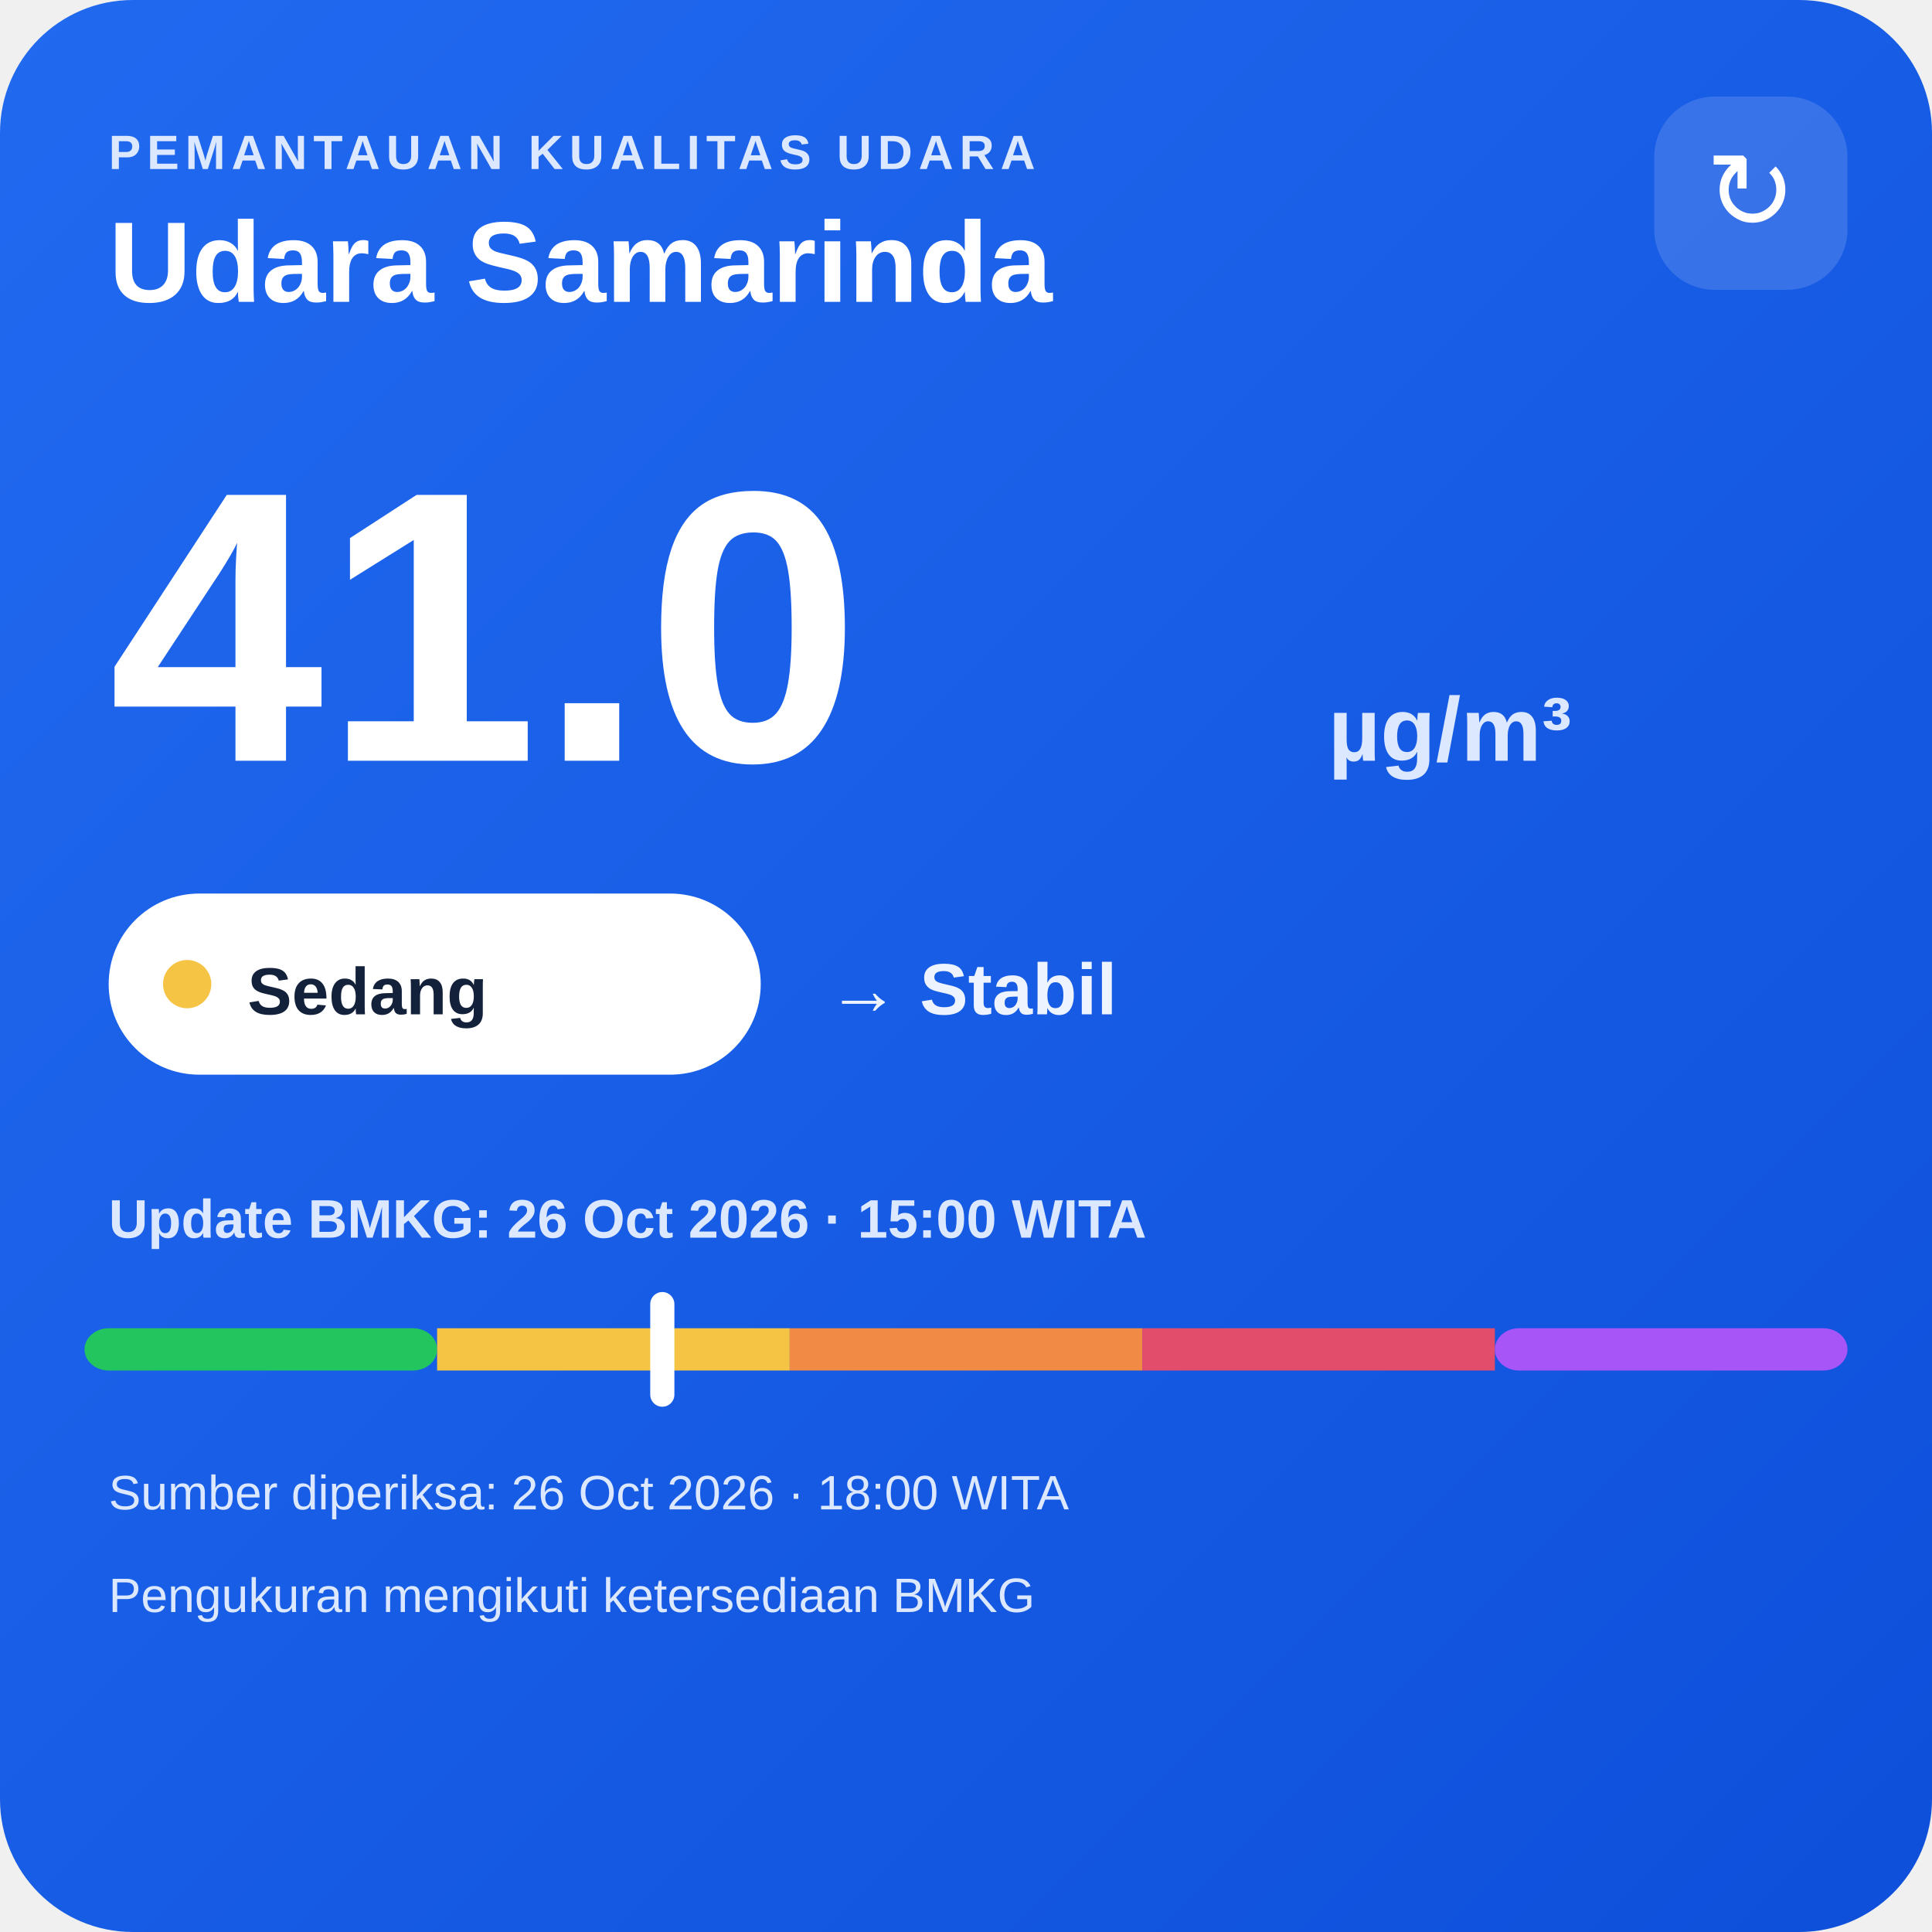
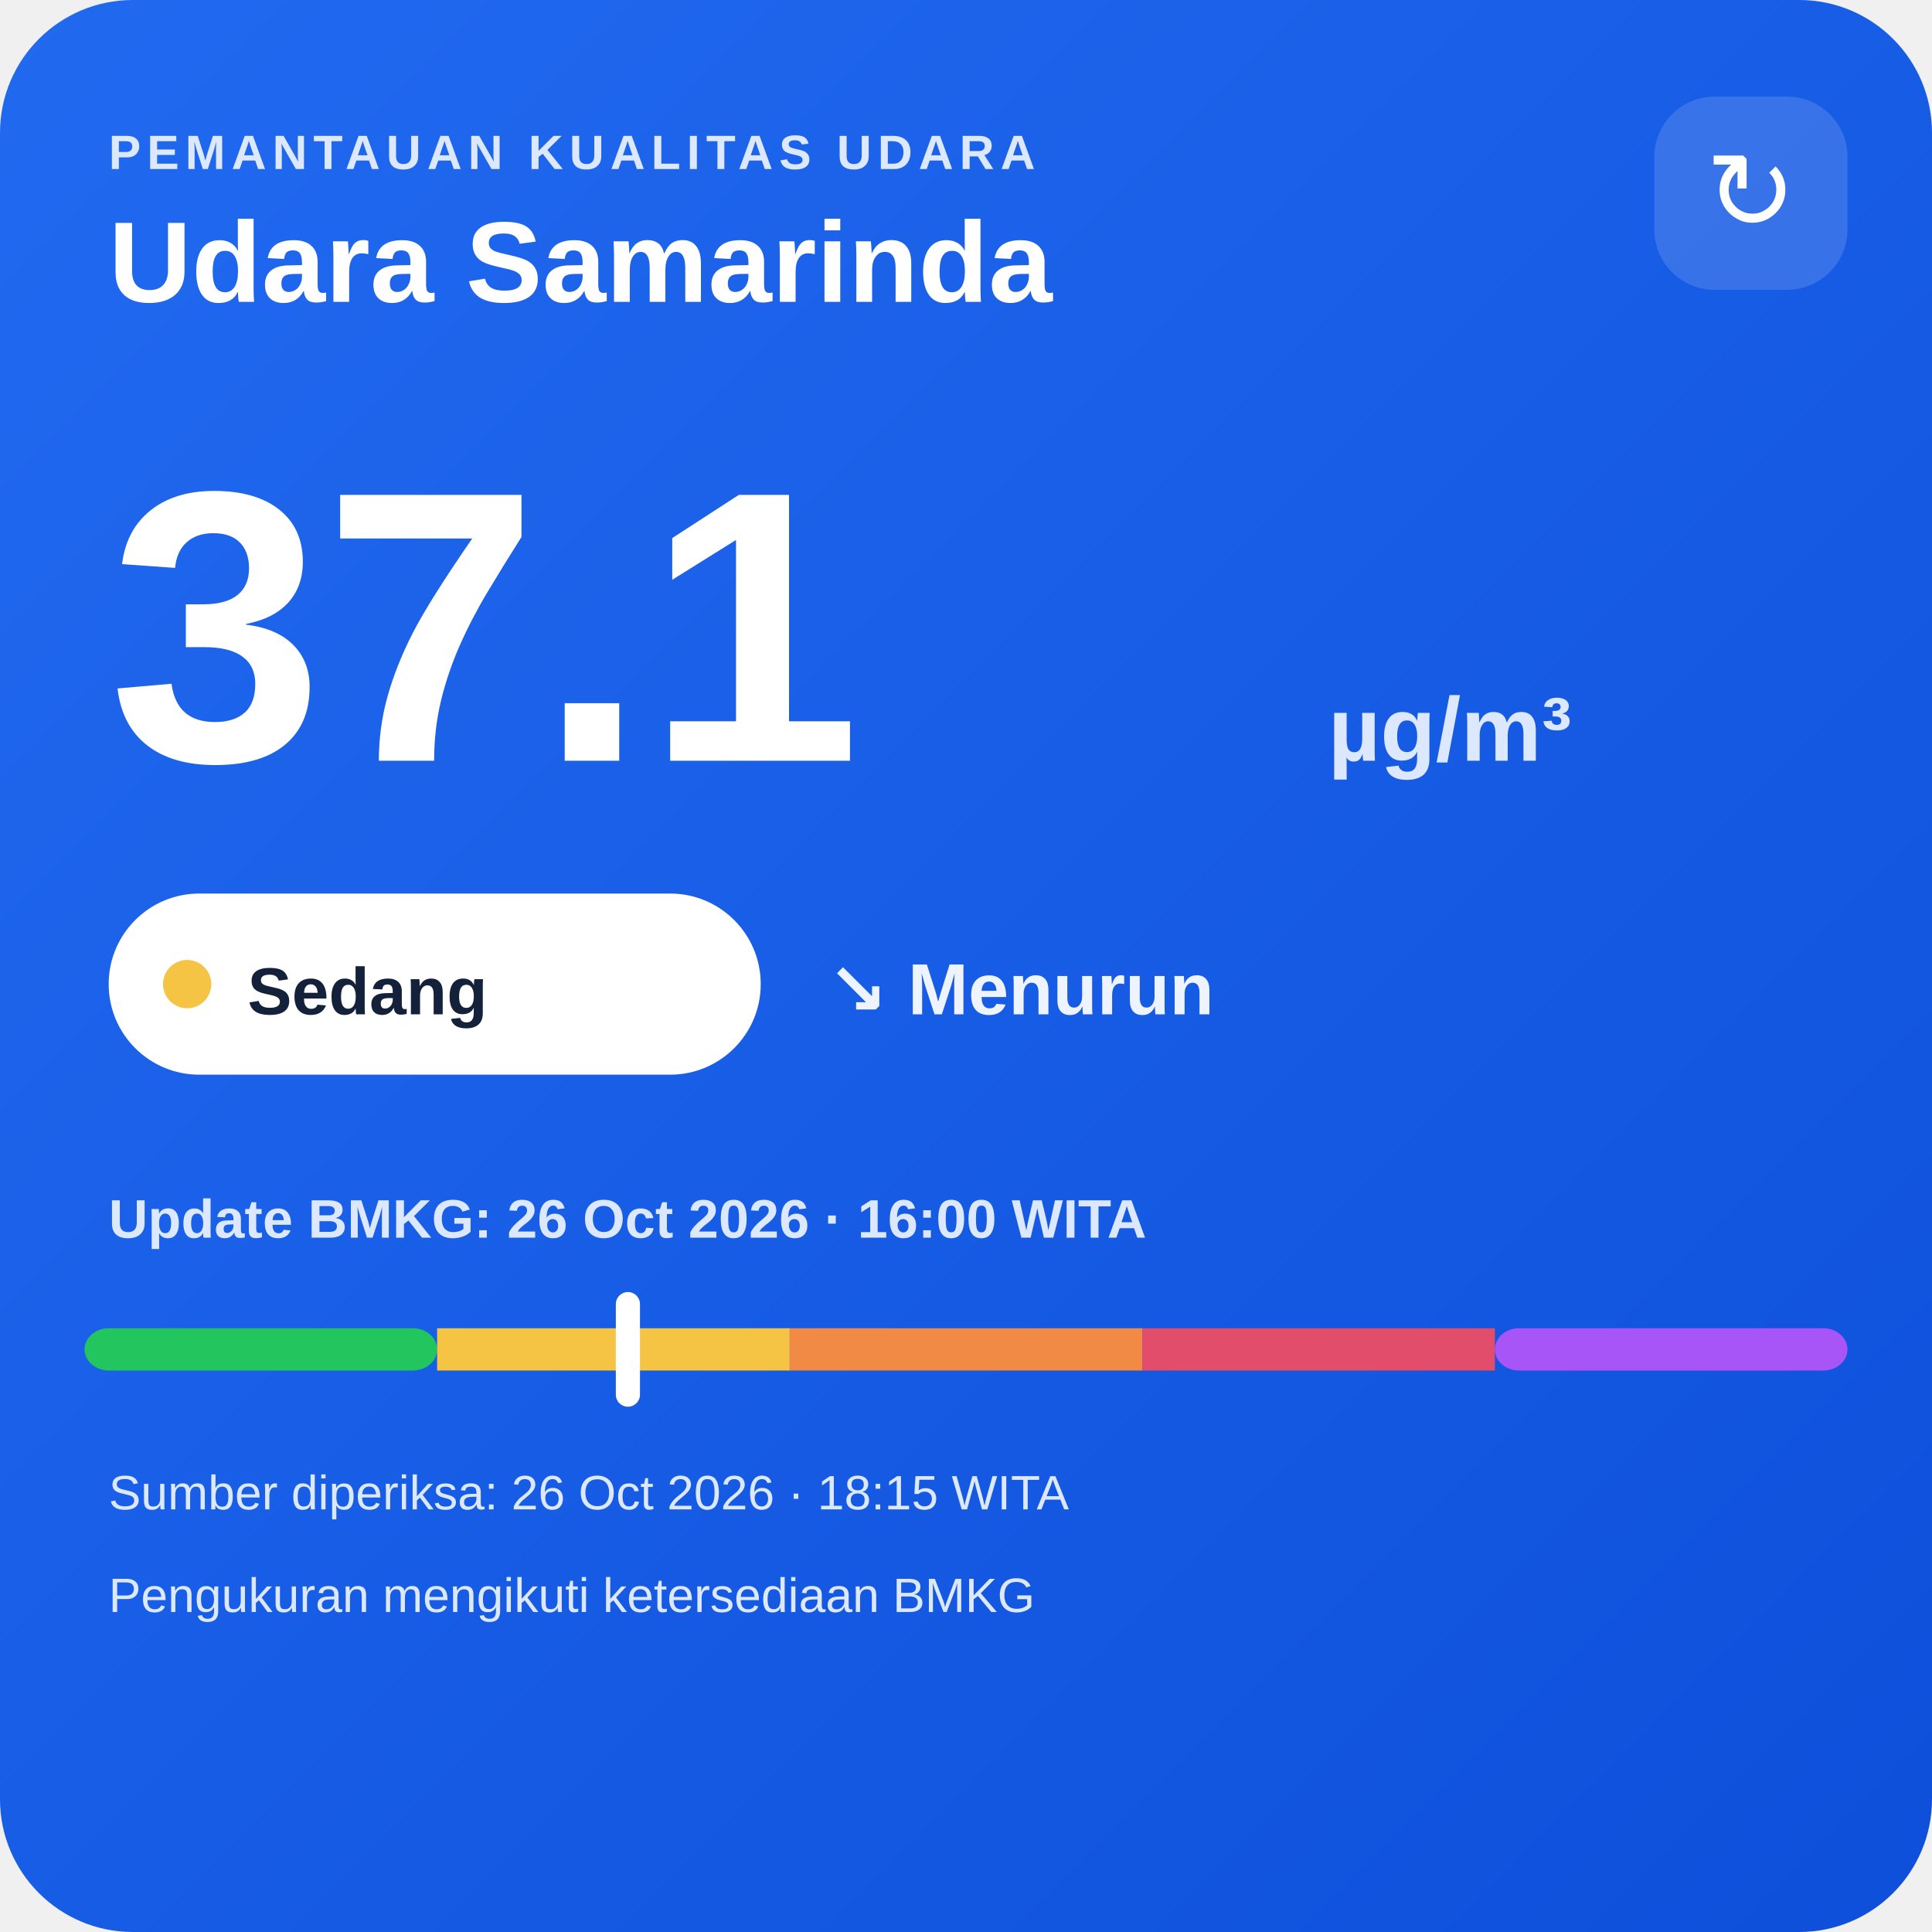
<svg xmlns="http://www.w3.org/2000/svg" width="320" height="320" viewBox="0 0 320 320">
  <defs>
    <linearGradient id="bg" x1="0" y1="0" x2="1" y2="1">
      <stop offset="0" stop-color="#216af0" />
      <stop offset="1" stop-color="#0e4fda" />
    </linearGradient>
  </defs>
  <rect width="320" height="320" rx="22" fill="url(#bg)" />
  <text x="18" y="28" fill="#dce8ff" font-family="Arial,sans-serif" font-size="8" font-weight="700" letter-spacing="1">PEMANTAUAN KUALITAS UDARA</text>
  <text x="18" y="50" fill="#ffffff" font-family="Arial,sans-serif" font-size="19" font-weight="700">Udara Samarinda</text>
  <rect x="274" y="16" width="32" height="32" rx="10" fill="#ffffff" fill-opacity=".14" />
  <text x="290" y="38" text-anchor="middle" fill="#ffffff" font-family="Arial,sans-serif" font-size="18">↻</text>
-   <text x="18" y="126" fill="#ffffff" font-family="Arial,sans-serif" font-size="64" font-weight="800">41.0</text>
+   <text x="18" y="126" fill="#ffffff" font-family="Arial,sans-serif" font-size="64" font-weight="800">37.1</text>
  <text x="220" y="126" fill="#dce8ff" font-family="Arial,sans-serif" font-size="15" font-weight="700">µg/m³</text>
  <rect x="18" y="148" width="108" height="30" rx="15" fill="#ffffff" />
  <circle cx="31" cy="163" r="4" fill="#f6c445" />
  <text x="41" y="168" fill="#13213a" font-family="Arial,sans-serif" font-size="11" font-weight="700">Sedang</text>
-   <text x="137" y="168" fill="#eef4ff" font-family="Arial,sans-serif" font-size="12" font-weight="700">→ Stabil</text>
-   <text x="18" y="205" fill="#dce8ff" font-family="Arial,sans-serif" font-size="9" font-weight="700">Update BMKG: 26 Oct 2026 · 15:00 WITA</text>
+   <text x="137" y="168" fill="#eef4ff" font-family="Arial,sans-serif" font-size="12" font-weight="700">↘ Menurun</text>
+   <text x="18" y="205" fill="#dce8ff" font-family="Arial,sans-serif" font-size="9" font-weight="700">Update BMKG: 26 Oct 2026 · 16:00 WITA</text>
  <rect x="14" y="220" width="58.4" height="7" rx="4" fill="#22c55e" />
  <rect x="72.4" y="220" width="58.4" height="7" fill="#f6c445" />
  <rect x="130.8" y="220" width="58.4" height="7" fill="#f08a45" />
  <rect x="189.2" y="220" width="58.4" height="7" fill="#e24d6b" />
  <rect x="247.6" y="220" width="58.4" height="7" rx="4" fill="#a855f7" />
-   <rect x="107.7" y="214" width="4" height="19" rx="2" fill="#ffffff" />
-   <text x="18" y="250" fill="#dce8ff" font-family="Arial,sans-serif" font-size="8">Sumber diperiksa: 26 Oct 2026 · 18:00 WITA</text>
+   <rect x="102.0" y="214" width="4" height="19" rx="2" fill="#ffffff" />
+   <text x="18" y="250" fill="#dce8ff" font-family="Arial,sans-serif" font-size="8">Sumber diperiksa: 26 Oct 2026 · 18:15 WITA</text>
  <text x="18" y="267" fill="#dce8ff" font-family="Arial,sans-serif" font-size="8">Pengukuran mengikuti ketersediaan BMKG</text>
</svg>
